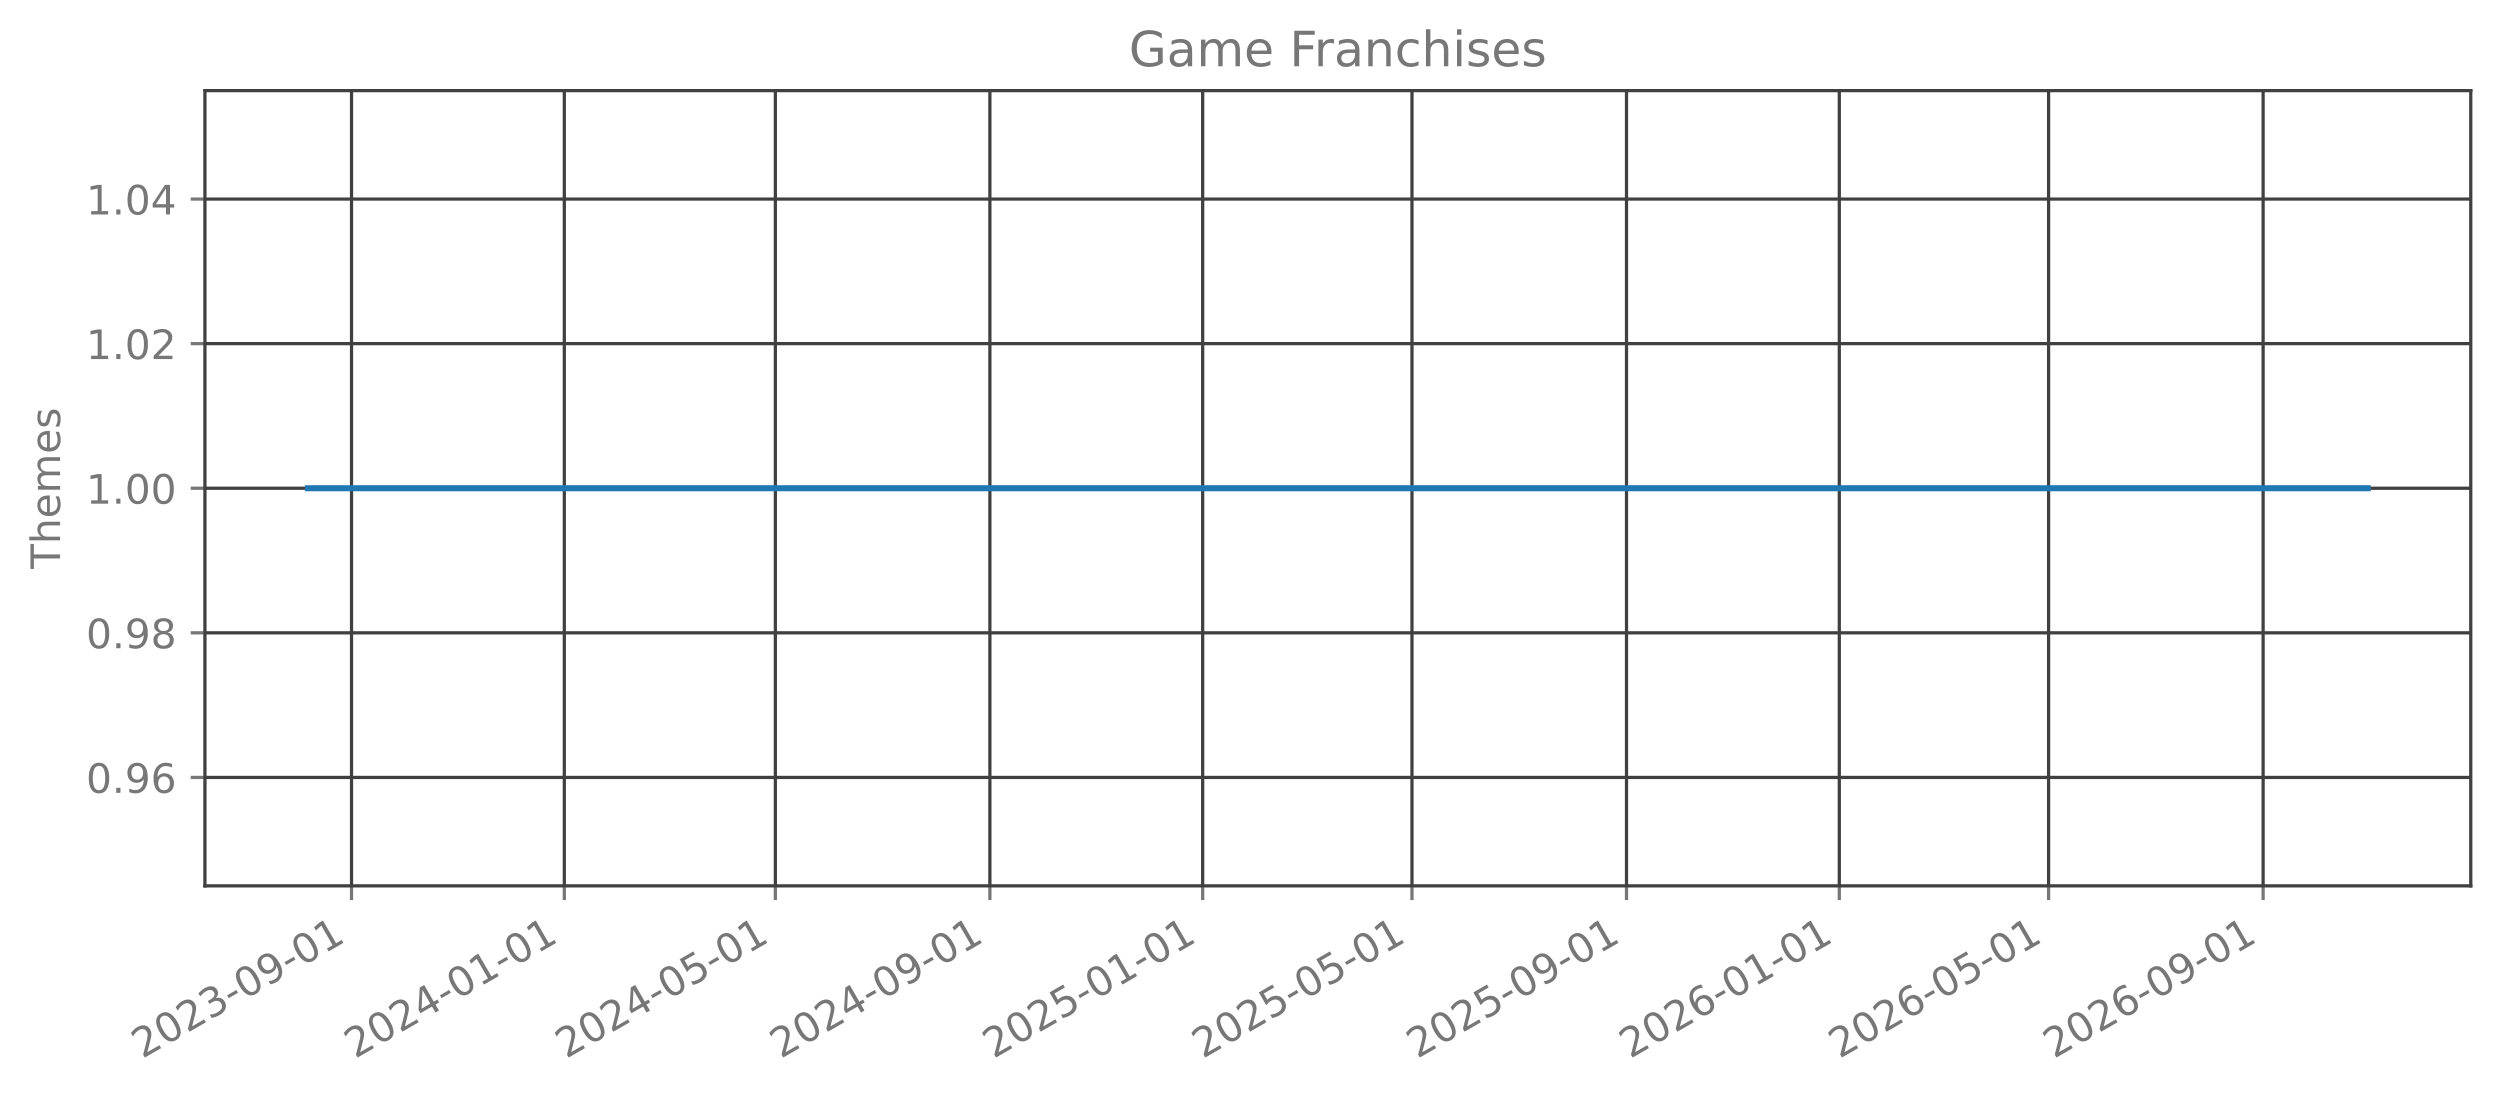
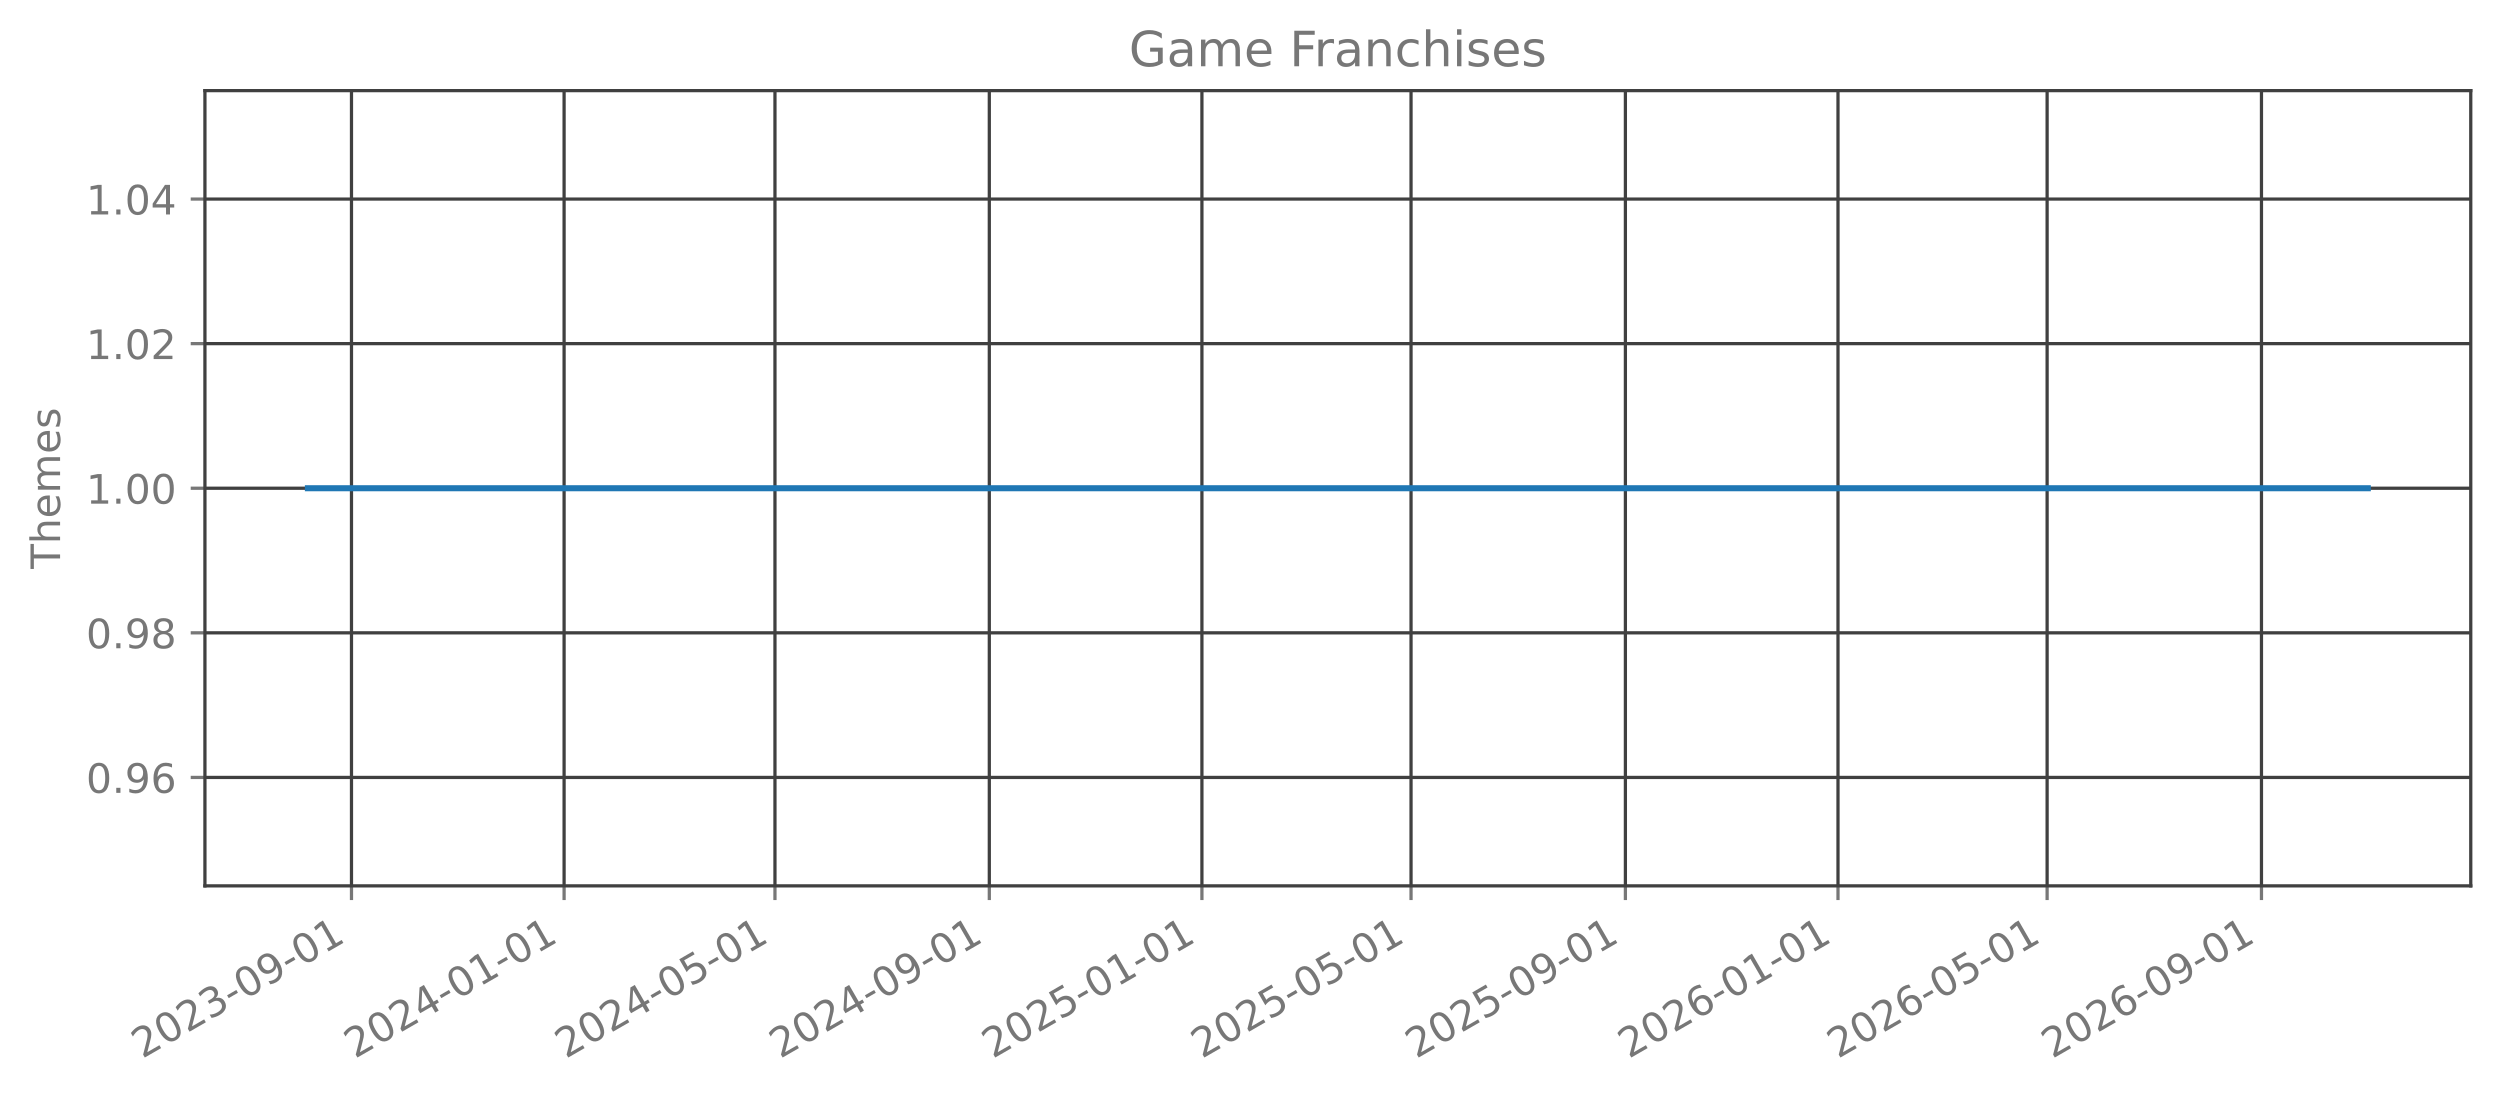
<svg xmlns="http://www.w3.org/2000/svg" xmlns:xlink="http://www.w3.org/1999/xlink" width="615.666pt" height="270.076pt" viewBox="0 0 615.666 270.076" version="1.1">
  <defs>
    <style type="text/css">*{stroke-linejoin: round; stroke-linecap: butt}</style>
  </defs>
  <g id="figure_1">
    <g id="patch_1">
      <path d="M 0 270.076  L 615.666 270.076  L 615.666 -0  L 0 -0  L 0 270.076  z " style="fill: none; opacity: 0" />
    </g>
    <g id="axes_1">
      <g id="patch_2">
        <path d="M 50.466 218.158  L 608.466 218.158  L 608.466 22.318  L 50.466 22.318  L 50.466 218.158  z " style="fill: none; opacity: 0" />
      </g>
      <g id="matplotlib.axis_1">
        <g id="xtick_1">
          <g id="line2d_1">
-             <path d="M 86.568 218.158  L 86.568 22.318  " clip-path="url(#pfd4a95fb67)" style="fill: none; stroke: #404040; stroke-width: 0.8; stroke-linecap: square" />
+             <path d="M 86.559 218.158  L 86.559 22.318  " clip-path="url(#pb41b57e6db)" style="fill: none; stroke: #404040; stroke-width: 0.8; stroke-linecap: square" />
          </g>
          <g id="line2d_2">
            <defs>
-               <path id="m0430ee4af7" d="M 0 0  L 0 3.5  " style="stroke: #777777; stroke-width: 0.8" />
+               <path id="mb63505df87" d="M 0 0  L 0 3.5  " style="stroke: #777777; stroke-width: 0.8" />
            </defs>
            <g>
-               <use xlink:href="#m0430ee4af7" x="86.568" y="218.158" style="fill: #777777; stroke: #777777; stroke-width: 0.8" />
+               <use xlink:href="#mb63505df87" x="86.559" y="218.158" style="fill: #777777; stroke: #777777; stroke-width: 0.8" />
            </g>
          </g>
          <g id="text_1">
-             <g style="fill: #777777" transform="translate(35.03747 260.7957) rotate(-30) scale(0.1 -0.1)">
+             <g style="fill: #777777" transform="translate(35.02838 260.7957) rotate(-30) scale(0.1 -0.1)">
              <defs>
                <path id="DejaVuSans-15" d="M 1228 531  L 3431 531  L 3431 0  L 469 0  L 469 531  Q 828 903 1448 1529  Q 2069 2156 2228 2338  Q 2531 2678 2651 2914  Q 2772 3150 2772 3378  Q 2772 3750 2511 3984  Q 2250 4219 1831 4219  Q 1534 4219 1204 4116  Q 875 4013 500 3803  L 500 4441  Q 881 4594 1212 4672  Q 1544 4750 1819 4750  Q 2544 4750 2975 4387  Q 3406 4025 3406 3419  Q 3406 3131 3298 2873  Q 3191 2616 2906 2266  Q 2828 2175 2409 1742  Q 1991 1309 1228 531  z " transform="scale(0.015625)" />
                <path id="DejaVuSans-13" d="M 2034 4250  Q 1547 4250 1301 3770  Q 1056 3291 1056 2328  Q 1056 1369 1301 889  Q 1547 409 2034 409  Q 2525 409 2770 889  Q 3016 1369 3016 2328  Q 3016 3291 2770 3770  Q 2525 4250 2034 4250  z M 2034 4750  Q 2819 4750 3233 4129  Q 3647 3509 3647 2328  Q 3647 1150 3233 529  Q 2819 -91 2034 -91  Q 1250 -91 836 529  Q 422 1150 422 2328  Q 422 3509 836 4129  Q 1250 4750 2034 4750  z " transform="scale(0.015625)" />
                <path id="DejaVuSans-16" d="M 2597 2516  Q 3050 2419 3304 2112  Q 3559 1806 3559 1356  Q 3559 666 3084 287  Q 2609 -91 1734 -91  Q 1441 -91 1130 -33  Q 819 25 488 141  L 488 750  Q 750 597 1062 519  Q 1375 441 1716 441  Q 2309 441 2620 675  Q 2931 909 2931 1356  Q 2931 1769 2642 2001  Q 2353 2234 1838 2234  L 1294 2234  L 1294 2753  L 1863 2753  Q 2328 2753 2575 2939  Q 2822 3125 2822 3475  Q 2822 3834 2567 4026  Q 2313 4219 1838 4219  Q 1578 4219 1281 4162  Q 984 4106 628 3988  L 628 4550  Q 988 4650 1302 4700  Q 1616 4750 1894 4750  Q 2613 4750 3031 4423  Q 3450 4097 3450 3541  Q 3450 3153 3228 2886  Q 3006 2619 2597 2516  z " transform="scale(0.015625)" />
                <path id="DejaVuSans-10" d="M 313 2009  L 1997 2009  L 1997 1497  L 313 1497  L 313 2009  z " transform="scale(0.015625)" />
                <path id="DejaVuSans-1c" d="M 703 97  L 703 672  Q 941 559 1184 500  Q 1428 441 1663 441  Q 2288 441 2617 861  Q 2947 1281 2994 2138  Q 2813 1869 2534 1725  Q 2256 1581 1919 1581  Q 1219 1581 811 2004  Q 403 2428 403 3163  Q 403 3881 828 4315  Q 1253 4750 1959 4750  Q 2769 4750 3195 4129  Q 3622 3509 3622 2328  Q 3622 1225 3098 567  Q 2575 -91 1691 -91  Q 1453 -91 1209 -44  Q 966 3 703 97  z M 1959 2075  Q 2384 2075 2632 2365  Q 2881 2656 2881 3163  Q 2881 3666 2632 3958  Q 2384 4250 1959 4250  Q 1534 4250 1286 3958  Q 1038 3666 1038 3163  Q 1038 2656 1286 2365  Q 1534 2075 1959 2075  z " transform="scale(0.015625)" />
                <path id="DejaVuSans-14" d="M 794 531  L 1825 531  L 1825 4091  L 703 3866  L 703 4441  L 1819 4666  L 2450 4666  L 2450 531  L 3481 531  L 3481 0  L 794 0  L 794 531  z " transform="scale(0.015625)" />
              </defs>
              <use xlink:href="#DejaVuSans-15" />
              <use xlink:href="#DejaVuSans-13" transform="translate(63.625 0)" />
              <use xlink:href="#DejaVuSans-15" transform="translate(127.25 0)" />
              <use xlink:href="#DejaVuSans-16" transform="translate(190.875 0)" />
              <use xlink:href="#DejaVuSans-10" transform="translate(254.5 0)" />
              <use xlink:href="#DejaVuSans-13" transform="translate(290.5781 0)" />
              <use xlink:href="#DejaVuSans-1c" transform="translate(354.2031 0)" />
              <use xlink:href="#DejaVuSans-10" transform="translate(417.8281 0)" />
              <use xlink:href="#DejaVuSans-13" transform="translate(453.9062 0)" />
              <use xlink:href="#DejaVuSans-14" transform="translate(517.5312 0)" />
            </g>
          </g>
        </g>
        <g id="xtick_2">
          <g id="line2d_3">
-             <path d="M 138.971 218.158  L 138.971 22.318  " clip-path="url(#pfd4a95fb67)" style="fill: none; stroke: #404040; stroke-width: 0.8; stroke-linecap: square" />
+             <path d="M 138.917 218.158  L 138.917 22.318  " clip-path="url(#pb41b57e6db)" style="fill: none; stroke: #404040; stroke-width: 0.8; stroke-linecap: square" />
          </g>
          <g id="line2d_4">
            <g>
-               <use xlink:href="#m0430ee4af7" x="138.971" y="218.158" style="fill: #777777; stroke: #777777; stroke-width: 0.8" />
+               <use xlink:href="#mb63505df87" x="138.917" y="218.158" style="fill: #777777; stroke: #777777; stroke-width: 0.8" />
            </g>
          </g>
          <g id="text_2">
-             <g style="fill: #777777" transform="translate(87.4399 260.7957) rotate(-30) scale(0.1 -0.1)">
+             <g style="fill: #777777" transform="translate(87.38648 260.7957) rotate(-30) scale(0.1 -0.1)">
              <defs>
                <path id="DejaVuSans-17" d="M 2419 4116  L 825 1625  L 2419 1625  L 2419 4116  z M 2253 4666  L 3047 4666  L 3047 1625  L 3713 1625  L 3713 1100  L 3047 1100  L 3047 0  L 2419 0  L 2419 1100  L 313 1100  L 313 1709  L 2253 4666  z " transform="scale(0.015625)" />
              </defs>
              <use xlink:href="#DejaVuSans-15" />
              <use xlink:href="#DejaVuSans-13" transform="translate(63.625 0)" />
              <use xlink:href="#DejaVuSans-15" transform="translate(127.25 0)" />
              <use xlink:href="#DejaVuSans-17" transform="translate(190.875 0)" />
              <use xlink:href="#DejaVuSans-10" transform="translate(254.5 0)" />
              <use xlink:href="#DejaVuSans-13" transform="translate(290.5781 0)" />
              <use xlink:href="#DejaVuSans-14" transform="translate(354.2031 0)" />
              <use xlink:href="#DejaVuSans-10" transform="translate(417.8281 0)" />
              <use xlink:href="#DejaVuSans-13" transform="translate(453.9062 0)" />
              <use xlink:href="#DejaVuSans-14" transform="translate(517.5312 0)" />
            </g>
          </g>
        </g>
        <g id="xtick_3">
          <g id="line2d_5">
-             <path d="M 190.944 218.158  L 190.944 22.318  " clip-path="url(#pfd4a95fb67)" style="fill: none; stroke: #404040; stroke-width: 0.8; stroke-linecap: square" />
+             <path d="M 190.846 218.158  L 190.846 22.318  " clip-path="url(#pb41b57e6db)" style="fill: none; stroke: #404040; stroke-width: 0.8; stroke-linecap: square" />
          </g>
          <g id="line2d_6">
            <g>
-               <use xlink:href="#m0430ee4af7" x="190.944" y="218.158" style="fill: #777777; stroke: #777777; stroke-width: 0.8" />
+               <use xlink:href="#mb63505df87" x="190.846" y="218.158" style="fill: #777777; stroke: #777777; stroke-width: 0.8" />
            </g>
          </g>
          <g id="text_3">
-             <g style="fill: #777777" transform="translate(139.4128 260.7957) rotate(-30) scale(0.1 -0.1)">
+             <g style="fill: #777777" transform="translate(139.3154 260.7957) rotate(-30) scale(0.1 -0.1)">
              <defs>
                <path id="DejaVuSans-18" d="M 691 4666  L 3169 4666  L 3169 4134  L 1269 4134  L 1269 2991  Q 1406 3038 1543 3061  Q 1681 3084 1819 3084  Q 2600 3084 3056 2656  Q 3513 2228 3513 1497  Q 3513 744 3044 326  Q 2575 -91 1722 -91  Q 1428 -91 1123 -41  Q 819 9 494 109  L 494 744  Q 775 591 1075 516  Q 1375 441 1709 441  Q 2250 441 2565 725  Q 2881 1009 2881 1497  Q 2881 1984 2565 2268  Q 2250 2553 1709 2553  Q 1456 2553 1204 2497  Q 953 2441 691 2322  L 691 4666  z " transform="scale(0.015625)" />
              </defs>
              <use xlink:href="#DejaVuSans-15" />
              <use xlink:href="#DejaVuSans-13" transform="translate(63.625 0)" />
              <use xlink:href="#DejaVuSans-15" transform="translate(127.25 0)" />
              <use xlink:href="#DejaVuSans-17" transform="translate(190.875 0)" />
              <use xlink:href="#DejaVuSans-10" transform="translate(254.5 0)" />
              <use xlink:href="#DejaVuSans-13" transform="translate(290.5781 0)" />
              <use xlink:href="#DejaVuSans-18" transform="translate(354.2031 0)" />
              <use xlink:href="#DejaVuSans-10" transform="translate(417.8281 0)" />
              <use xlink:href="#DejaVuSans-13" transform="translate(453.9062 0)" />
              <use xlink:href="#DejaVuSans-14" transform="translate(517.5312 0)" />
            </g>
          </g>
        </g>
        <g id="xtick_4">
          <g id="line2d_7">
-             <path d="M 243.776 218.158  L 243.776 22.318  " clip-path="url(#pfd4a95fb67)" style="fill: none; stroke: #404040; stroke-width: 0.8; stroke-linecap: square" />
+             <path d="M 243.633 218.158  L 243.633 22.318  " clip-path="url(#pb41b57e6db)" style="fill: none; stroke: #404040; stroke-width: 0.8; stroke-linecap: square" />
          </g>
          <g id="line2d_8">
            <g>
-               <use xlink:href="#m0430ee4af7" x="243.776" y="218.158" style="fill: #777777; stroke: #777777; stroke-width: 0.8" />
+               <use xlink:href="#mb63505df87" x="243.633" y="218.158" style="fill: #777777; stroke: #777777; stroke-width: 0.8" />
            </g>
          </g>
          <g id="text_4">
-             <g style="fill: #777777" transform="translate(192.2448 260.7957) rotate(-30) scale(0.1 -0.1)">
+             <g style="fill: #777777" transform="translate(192.1027 260.7957) rotate(-30) scale(0.1 -0.1)">
              <use xlink:href="#DejaVuSans-15" />
              <use xlink:href="#DejaVuSans-13" transform="translate(63.625 0)" />
              <use xlink:href="#DejaVuSans-15" transform="translate(127.25 0)" />
              <use xlink:href="#DejaVuSans-17" transform="translate(190.875 0)" />
              <use xlink:href="#DejaVuSans-10" transform="translate(254.5 0)" />
              <use xlink:href="#DejaVuSans-13" transform="translate(290.5781 0)" />
              <use xlink:href="#DejaVuSans-1c" transform="translate(354.2031 0)" />
              <use xlink:href="#DejaVuSans-10" transform="translate(417.8281 0)" />
              <use xlink:href="#DejaVuSans-13" transform="translate(453.9062 0)" />
              <use xlink:href="#DejaVuSans-14" transform="translate(517.5312 0)" />
            </g>
          </g>
        </g>
        <g id="xtick_5">
          <g id="line2d_9">
-             <path d="M 296.178 218.158  L 296.178 22.318  " clip-path="url(#pfd4a95fb67)" style="fill: none; stroke: #404040; stroke-width: 0.8; stroke-linecap: square" />
+             <path d="M 295.992 218.158  L 295.992 22.318  " clip-path="url(#pb41b57e6db)" style="fill: none; stroke: #404040; stroke-width: 0.8; stroke-linecap: square" />
          </g>
          <g id="line2d_10">
            <g>
-               <use xlink:href="#m0430ee4af7" x="296.178" y="218.158" style="fill: #777777; stroke: #777777; stroke-width: 0.8" />
+               <use xlink:href="#mb63505df87" x="295.992" y="218.158" style="fill: #777777; stroke: #777777; stroke-width: 0.8" />
            </g>
          </g>
          <g id="text_5">
-             <g style="fill: #777777" transform="translate(244.6472 260.7957) rotate(-30) scale(0.1 -0.1)">
+             <g style="fill: #777777" transform="translate(244.4608 260.7957) rotate(-30) scale(0.1 -0.1)">
              <use xlink:href="#DejaVuSans-15" />
              <use xlink:href="#DejaVuSans-13" transform="translate(63.625 0)" />
              <use xlink:href="#DejaVuSans-15" transform="translate(127.25 0)" />
              <use xlink:href="#DejaVuSans-18" transform="translate(190.875 0)" />
              <use xlink:href="#DejaVuSans-10" transform="translate(254.5 0)" />
              <use xlink:href="#DejaVuSans-13" transform="translate(290.5781 0)" />
              <use xlink:href="#DejaVuSans-14" transform="translate(354.2031 0)" />
              <use xlink:href="#DejaVuSans-10" transform="translate(417.8281 0)" />
              <use xlink:href="#DejaVuSans-13" transform="translate(453.9062 0)" />
              <use xlink:href="#DejaVuSans-14" transform="translate(517.5312 0)" />
            </g>
          </g>
        </g>
        <g id="xtick_6">
          <g id="line2d_11">
-             <path d="M 347.721 218.158  L 347.721 22.318  " clip-path="url(#pfd4a95fb67)" style="fill: none; stroke: #404040; stroke-width: 0.8; stroke-linecap: square" />
+             <path d="M 347.491 218.158  L 347.491 22.318  " clip-path="url(#pb41b57e6db)" style="fill: none; stroke: #404040; stroke-width: 0.8; stroke-linecap: square" />
          </g>
          <g id="line2d_12">
            <g>
-               <use xlink:href="#m0430ee4af7" x="347.721" y="218.158" style="fill: #777777; stroke: #777777; stroke-width: 0.8" />
+               <use xlink:href="#mb63505df87" x="347.491" y="218.158" style="fill: #777777; stroke: #777777; stroke-width: 0.8" />
            </g>
          </g>
          <g id="text_6">
-             <g style="fill: #777777" transform="translate(296.1906 260.7957) rotate(-30) scale(0.1 -0.1)">
+             <g style="fill: #777777" transform="translate(295.9605 260.7957) rotate(-30) scale(0.1 -0.1)">
              <use xlink:href="#DejaVuSans-15" />
              <use xlink:href="#DejaVuSans-13" transform="translate(63.625 0)" />
              <use xlink:href="#DejaVuSans-15" transform="translate(127.25 0)" />
              <use xlink:href="#DejaVuSans-18" transform="translate(190.875 0)" />
              <use xlink:href="#DejaVuSans-10" transform="translate(254.5 0)" />
              <use xlink:href="#DejaVuSans-13" transform="translate(290.5781 0)" />
              <use xlink:href="#DejaVuSans-18" transform="translate(354.2031 0)" />
              <use xlink:href="#DejaVuSans-10" transform="translate(417.8281 0)" />
              <use xlink:href="#DejaVuSans-13" transform="translate(453.9062 0)" />
              <use xlink:href="#DejaVuSans-14" transform="translate(517.5312 0)" />
            </g>
          </g>
        </g>
        <g id="xtick_7">
          <g id="line2d_13">
-             <path d="M 400.553 218.158  L 400.553 22.318  " clip-path="url(#pfd4a95fb67)" style="fill: none; stroke: #404040; stroke-width: 0.8; stroke-linecap: square" />
+             <path d="M 400.279 218.158  L 400.279 22.318  " clip-path="url(#pb41b57e6db)" style="fill: none; stroke: #404040; stroke-width: 0.8; stroke-linecap: square" />
          </g>
          <g id="line2d_14">
            <g>
-               <use xlink:href="#m0430ee4af7" x="400.553" y="218.158" style="fill: #777777; stroke: #777777; stroke-width: 0.8" />
+               <use xlink:href="#mb63505df87" x="400.279" y="218.158" style="fill: #777777; stroke: #777777; stroke-width: 0.8" />
            </g>
          </g>
          <g id="text_7">
-             <g style="fill: #777777" transform="translate(349.0225 260.7957) rotate(-30) scale(0.1 -0.1)">
+             <g style="fill: #777777" transform="translate(348.7478 260.7957) rotate(-30) scale(0.1 -0.1)">
              <use xlink:href="#DejaVuSans-15" />
              <use xlink:href="#DejaVuSans-13" transform="translate(63.625 0)" />
              <use xlink:href="#DejaVuSans-15" transform="translate(127.25 0)" />
              <use xlink:href="#DejaVuSans-18" transform="translate(190.875 0)" />
              <use xlink:href="#DejaVuSans-10" transform="translate(254.5 0)" />
              <use xlink:href="#DejaVuSans-13" transform="translate(290.5781 0)" />
              <use xlink:href="#DejaVuSans-1c" transform="translate(354.2031 0)" />
              <use xlink:href="#DejaVuSans-10" transform="translate(417.8281 0)" />
              <use xlink:href="#DejaVuSans-13" transform="translate(453.9062 0)" />
              <use xlink:href="#DejaVuSans-14" transform="translate(517.5312 0)" />
            </g>
          </g>
        </g>
        <g id="xtick_8">
          <g id="line2d_15">
-             <path d="M 452.956 218.158  L 452.956 22.318  " clip-path="url(#pfd4a95fb67)" style="fill: none; stroke: #404040; stroke-width: 0.8; stroke-linecap: square" />
+             <path d="M 452.637 218.158  L 452.637 22.318  " clip-path="url(#pb41b57e6db)" style="fill: none; stroke: #404040; stroke-width: 0.8; stroke-linecap: square" />
          </g>
          <g id="line2d_16">
            <g>
-               <use xlink:href="#m0430ee4af7" x="452.956" y="218.158" style="fill: #777777; stroke: #777777; stroke-width: 0.8" />
+               <use xlink:href="#mb63505df87" x="452.637" y="218.158" style="fill: #777777; stroke: #777777; stroke-width: 0.8" />
            </g>
          </g>
          <g id="text_8">
-             <g style="fill: #777777" transform="translate(401.425 260.7957) rotate(-30) scale(0.1 -0.1)">
+             <g style="fill: #777777" transform="translate(401.1059 260.7957) rotate(-30) scale(0.1 -0.1)">
              <defs>
                <path id="DejaVuSans-19" d="M 2113 2584  Q 1688 2584 1439 2293  Q 1191 2003 1191 1497  Q 1191 994 1439 701  Q 1688 409 2113 409  Q 2538 409 2786 701  Q 3034 994 3034 1497  Q 3034 2003 2786 2293  Q 2538 2584 2113 2584  z M 3366 4563  L 3366 3988  Q 3128 4100 2886 4159  Q 2644 4219 2406 4219  Q 1781 4219 1451 3797  Q 1122 3375 1075 2522  Q 1259 2794 1537 2939  Q 1816 3084 2150 3084  Q 2853 3084 3261 2657  Q 3669 2231 3669 1497  Q 3669 778 3244 343  Q 2819 -91 2113 -91  Q 1303 -91 875 529  Q 447 1150 447 2328  Q 447 3434 972 4092  Q 1497 4750 2381 4750  Q 2619 4750 2861 4703  Q 3103 4656 3366 4563  z " transform="scale(0.015625)" />
              </defs>
              <use xlink:href="#DejaVuSans-15" />
              <use xlink:href="#DejaVuSans-13" transform="translate(63.625 0)" />
              <use xlink:href="#DejaVuSans-15" transform="translate(127.25 0)" />
              <use xlink:href="#DejaVuSans-19" transform="translate(190.875 0)" />
              <use xlink:href="#DejaVuSans-10" transform="translate(254.5 0)" />
              <use xlink:href="#DejaVuSans-13" transform="translate(290.5781 0)" />
              <use xlink:href="#DejaVuSans-14" transform="translate(354.2031 0)" />
              <use xlink:href="#DejaVuSans-10" transform="translate(417.8281 0)" />
              <use xlink:href="#DejaVuSans-13" transform="translate(453.9062 0)" />
              <use xlink:href="#DejaVuSans-14" transform="translate(517.5312 0)" />
            </g>
          </g>
        </g>
        <g id="xtick_9">
          <g id="line2d_17">
-             <path d="M 504.499 218.158  L 504.499 22.318  " clip-path="url(#pfd4a95fb67)" style="fill: none; stroke: #404040; stroke-width: 0.8; stroke-linecap: square" />
+             <path d="M 504.136 218.158  L 504.136 22.318  " clip-path="url(#pb41b57e6db)" style="fill: none; stroke: #404040; stroke-width: 0.8; stroke-linecap: square" />
          </g>
          <g id="line2d_18">
            <g>
-               <use xlink:href="#m0430ee4af7" x="504.499" y="218.158" style="fill: #777777; stroke: #777777; stroke-width: 0.8" />
+               <use xlink:href="#mb63505df87" x="504.136" y="218.158" style="fill: #777777; stroke: #777777; stroke-width: 0.8" />
            </g>
          </g>
          <g id="text_9">
-             <g style="fill: #777777" transform="translate(452.9683 260.7957) rotate(-30) scale(0.1 -0.1)">
+             <g style="fill: #777777" transform="translate(452.6057 260.7957) rotate(-30) scale(0.1 -0.1)">
              <use xlink:href="#DejaVuSans-15" />
              <use xlink:href="#DejaVuSans-13" transform="translate(63.625 0)" />
              <use xlink:href="#DejaVuSans-15" transform="translate(127.25 0)" />
              <use xlink:href="#DejaVuSans-19" transform="translate(190.875 0)" />
              <use xlink:href="#DejaVuSans-10" transform="translate(254.5 0)" />
              <use xlink:href="#DejaVuSans-13" transform="translate(290.5781 0)" />
              <use xlink:href="#DejaVuSans-18" transform="translate(354.2031 0)" />
              <use xlink:href="#DejaVuSans-10" transform="translate(417.8281 0)" />
              <use xlink:href="#DejaVuSans-13" transform="translate(453.9062 0)" />
              <use xlink:href="#DejaVuSans-14" transform="translate(517.5312 0)" />
            </g>
          </g>
        </g>
        <g id="xtick_10">
          <g id="line2d_19">
-             <path d="M 557.331 218.158  L 557.331 22.318  " clip-path="url(#pfd4a95fb67)" style="fill: none; stroke: #404040; stroke-width: 0.8; stroke-linecap: square" />
+             <path d="M 556.924 218.158  L 556.924 22.318  " clip-path="url(#pb41b57e6db)" style="fill: none; stroke: #404040; stroke-width: 0.8; stroke-linecap: square" />
          </g>
          <g id="line2d_20">
            <g>
-               <use xlink:href="#m0430ee4af7" x="557.331" y="218.158" style="fill: #777777; stroke: #777777; stroke-width: 0.8" />
+               <use xlink:href="#mb63505df87" x="556.924" y="218.158" style="fill: #777777; stroke: #777777; stroke-width: 0.8" />
            </g>
          </g>
          <g id="text_10">
-             <g style="fill: #777777" transform="translate(505.8003 260.7957) rotate(-30) scale(0.1 -0.1)">
+             <g style="fill: #777777" transform="translate(505.3929 260.7957) rotate(-30) scale(0.1 -0.1)">
              <use xlink:href="#DejaVuSans-15" />
              <use xlink:href="#DejaVuSans-13" transform="translate(63.625 0)" />
              <use xlink:href="#DejaVuSans-15" transform="translate(127.25 0)" />
              <use xlink:href="#DejaVuSans-19" transform="translate(190.875 0)" />
              <use xlink:href="#DejaVuSans-10" transform="translate(254.5 0)" />
              <use xlink:href="#DejaVuSans-13" transform="translate(290.5781 0)" />
              <use xlink:href="#DejaVuSans-1c" transform="translate(354.2031 0)" />
              <use xlink:href="#DejaVuSans-10" transform="translate(417.8281 0)" />
              <use xlink:href="#DejaVuSans-13" transform="translate(453.9062 0)" />
              <use xlink:href="#DejaVuSans-14" transform="translate(517.5312 0)" />
            </g>
          </g>
        </g>
      </g>
      <g id="matplotlib.axis_2">
        <g id="ytick_1">
          <g id="line2d_21">
-             <path d="M 50.466 191.453  L 608.466 191.453  " clip-path="url(#pfd4a95fb67)" style="fill: none; stroke: #404040; stroke-width: 0.8; stroke-linecap: square" />
+             <path d="M 50.466 191.453  L 608.466 191.453  " clip-path="url(#pb41b57e6db)" style="fill: none; stroke: #404040; stroke-width: 0.8; stroke-linecap: square" />
          </g>
          <g id="line2d_22">
            <defs>
-               <path id="m5404b853d2" d="M 0 0  L -3.5 0  " style="stroke: #777777; stroke-width: 0.8" />
+               <path id="m8ee9c561de" d="M 0 0  L -3.5 0  " style="stroke: #777777; stroke-width: 0.8" />
            </defs>
            <g>
-               <use xlink:href="#m5404b853d2" x="50.466" y="191.453" style="fill: #777777; stroke: #777777; stroke-width: 0.8" />
+               <use xlink:href="#m8ee9c561de" x="50.466" y="191.453" style="fill: #777777; stroke: #777777; stroke-width: 0.8" />
            </g>
          </g>
          <g id="text_11">
            <g style="fill: #777777" transform="translate(21.20078 195.2515) scale(0.1 -0.1)">
              <defs>
                <path id="DejaVuSans-11" d="M 684 794  L 1344 794  L 1344 0  L 684 0  L 684 794  z " transform="scale(0.015625)" />
              </defs>
              <use xlink:href="#DejaVuSans-13" />
              <use xlink:href="#DejaVuSans-11" transform="translate(63.625 0)" />
              <use xlink:href="#DejaVuSans-1c" transform="translate(95.40625 0)" />
              <use xlink:href="#DejaVuSans-19" transform="translate(159.0312 0)" />
            </g>
          </g>
        </g>
        <g id="ytick_2">
          <g id="line2d_23">
-             <path d="M 50.466 155.845  L 608.466 155.845  " clip-path="url(#pfd4a95fb67)" style="fill: none; stroke: #404040; stroke-width: 0.8; stroke-linecap: square" />
+             <path d="M 50.466 155.845  L 608.466 155.845  " clip-path="url(#pb41b57e6db)" style="fill: none; stroke: #404040; stroke-width: 0.8; stroke-linecap: square" />
          </g>
          <g id="line2d_24">
            <g>
-               <use xlink:href="#m5404b853d2" x="50.466" y="155.845" style="fill: #777777; stroke: #777777; stroke-width: 0.8" />
+               <use xlink:href="#m8ee9c561de" x="50.466" y="155.845" style="fill: #777777; stroke: #777777; stroke-width: 0.8" />
            </g>
          </g>
          <g id="text_12">
            <g style="fill: #777777" transform="translate(21.20078 159.6442) scale(0.1 -0.1)">
              <defs>
                <path id="DejaVuSans-1b" d="M 2034 2216  Q 1584 2216 1326 1975  Q 1069 1734 1069 1313  Q 1069 891 1326 650  Q 1584 409 2034 409  Q 2484 409 2743 651  Q 3003 894 3003 1313  Q 3003 1734 2745 1975  Q 2488 2216 2034 2216  z M 1403 2484  Q 997 2584 770 2862  Q 544 3141 544 3541  Q 544 4100 942 4425  Q 1341 4750 2034 4750  Q 2731 4750 3128 4425  Q 3525 4100 3525 3541  Q 3525 3141 3298 2862  Q 3072 2584 2669 2484  Q 3125 2378 3379 2068  Q 3634 1759 3634 1313  Q 3634 634 3220 271  Q 2806 -91 2034 -91  Q 1263 -91 848 271  Q 434 634 434 1313  Q 434 1759 690 2068  Q 947 2378 1403 2484  z M 1172 3481  Q 1172 3119 1398 2916  Q 1625 2713 2034 2713  Q 2441 2713 2670 2916  Q 2900 3119 2900 3481  Q 2900 3844 2670 4047  Q 2441 4250 2034 4250  Q 1625 4250 1398 4047  Q 1172 3844 1172 3481  z " transform="scale(0.015625)" />
              </defs>
              <use xlink:href="#DejaVuSans-13" />
              <use xlink:href="#DejaVuSans-11" transform="translate(63.625 0)" />
              <use xlink:href="#DejaVuSans-1c" transform="translate(95.40625 0)" />
              <use xlink:href="#DejaVuSans-1b" transform="translate(159.0312 0)" />
            </g>
          </g>
        </g>
        <g id="ytick_3">
          <g id="line2d_25">
-             <path d="M 50.466 120.238  L 608.466 120.238  " clip-path="url(#pfd4a95fb67)" style="fill: none; stroke: #404040; stroke-width: 0.8; stroke-linecap: square" />
+             <path d="M 50.466 120.238  L 608.466 120.238  " clip-path="url(#pb41b57e6db)" style="fill: none; stroke: #404040; stroke-width: 0.8; stroke-linecap: square" />
          </g>
          <g id="line2d_26">
            <g>
-               <use xlink:href="#m5404b853d2" x="50.466" y="120.238" style="fill: #777777; stroke: #777777; stroke-width: 0.8" />
+               <use xlink:href="#m8ee9c561de" x="50.466" y="120.238" style="fill: #777777; stroke: #777777; stroke-width: 0.8" />
            </g>
          </g>
          <g id="text_13">
            <g style="fill: #777777" transform="translate(21.20078 124.037) scale(0.1 -0.1)">
              <use xlink:href="#DejaVuSans-14" />
              <use xlink:href="#DejaVuSans-11" transform="translate(63.625 0)" />
              <use xlink:href="#DejaVuSans-13" transform="translate(95.40625 0)" />
              <use xlink:href="#DejaVuSans-13" transform="translate(159.0312 0)" />
            </g>
          </g>
        </g>
        <g id="ytick_4">
          <g id="line2d_27">
-             <path d="M 50.466 84.631  L 608.466 84.631  " clip-path="url(#pfd4a95fb67)" style="fill: none; stroke: #404040; stroke-width: 0.8; stroke-linecap: square" />
+             <path d="M 50.466 84.631  L 608.466 84.631  " clip-path="url(#pb41b57e6db)" style="fill: none; stroke: #404040; stroke-width: 0.8; stroke-linecap: square" />
          </g>
          <g id="line2d_28">
            <g>
-               <use xlink:href="#m5404b853d2" x="50.466" y="84.631" style="fill: #777777; stroke: #777777; stroke-width: 0.8" />
+               <use xlink:href="#m8ee9c561de" x="50.466" y="84.631" style="fill: #777777; stroke: #777777; stroke-width: 0.8" />
            </g>
          </g>
          <g id="text_14">
            <g style="fill: #777777" transform="translate(21.20078 88.42968) scale(0.1 -0.1)">
              <use xlink:href="#DejaVuSans-14" />
              <use xlink:href="#DejaVuSans-11" transform="translate(63.625 0)" />
              <use xlink:href="#DejaVuSans-13" transform="translate(95.40625 0)" />
              <use xlink:href="#DejaVuSans-15" transform="translate(159.0312 0)" />
            </g>
          </g>
        </g>
        <g id="ytick_5">
          <g id="line2d_29">
-             <path d="M 50.466 49.024  L 608.466 49.024  " clip-path="url(#pfd4a95fb67)" style="fill: none; stroke: #404040; stroke-width: 0.8; stroke-linecap: square" />
+             <path d="M 50.466 49.024  L 608.466 49.024  " clip-path="url(#pb41b57e6db)" style="fill: none; stroke: #404040; stroke-width: 0.8; stroke-linecap: square" />
          </g>
          <g id="line2d_30">
            <g>
-               <use xlink:href="#m5404b853d2" x="50.466" y="49.024" style="fill: #777777; stroke: #777777; stroke-width: 0.8" />
+               <use xlink:href="#m8ee9c561de" x="50.466" y="49.024" style="fill: #777777; stroke: #777777; stroke-width: 0.8" />
            </g>
          </g>
          <g id="text_15">
            <g style="fill: #777777" transform="translate(21.20078 52.82241) scale(0.1 -0.1)">
              <use xlink:href="#DejaVuSans-14" />
              <use xlink:href="#DejaVuSans-11" transform="translate(63.625 0)" />
              <use xlink:href="#DejaVuSans-13" transform="translate(95.40625 0)" />
              <use xlink:href="#DejaVuSans-17" transform="translate(159.0312 0)" />
            </g>
          </g>
        </g>
        <g id="text_16">
          <g style="fill: #777777" transform="translate(14.79844 140.0889) rotate(-90) scale(0.1 -0.1)">
            <defs>
              <path id="DejaVuSans-37" d="M -19 4666  L 3928 4666  L 3928 4134  L 2272 4134  L 2272 0  L 1638 0  L 1638 4134  L -19 4134  L -19 4666  z " transform="scale(0.015625)" />
              <path id="DejaVuSans-4b" d="M 3513 2113  L 3513 0  L 2938 0  L 2938 2094  Q 2938 2591 2744 2837  Q 2550 3084 2163 3084  Q 1697 3084 1428 2787  Q 1159 2491 1159 1978  L 1159 0  L 581 0  L 581 4863  L 1159 4863  L 1159 2956  Q 1366 3272 1645 3428  Q 1925 3584 2291 3584  Q 2894 3584 3203 3211  Q 3513 2838 3513 2113  z " transform="scale(0.015625)" />
              <path id="DejaVuSans-48" d="M 3597 1894  L 3597 1613  L 953 1613  Q 991 1019 1311 708  Q 1631 397 2203 397  Q 2534 397 2845 478  Q 3156 559 3463 722  L 3463 178  Q 3153 47 2828 -22  Q 2503 -91 2169 -91  Q 1331 -91 842 396  Q 353 884 353 1716  Q 353 2575 817 3079  Q 1281 3584 2069 3584  Q 2775 3584 3186 3129  Q 3597 2675 3597 1894  z M 3022 2063  Q 3016 2534 2758 2815  Q 2500 3097 2075 3097  Q 1594 3097 1305 2825  Q 1016 2553 972 2059  L 3022 2063  z " transform="scale(0.015625)" />
              <path id="DejaVuSans-50" d="M 3328 2828  Q 3544 3216 3844 3400  Q 4144 3584 4550 3584  Q 5097 3584 5394 3201  Q 5691 2819 5691 2113  L 5691 0  L 5113 0  L 5113 2094  Q 5113 2597 4934 2840  Q 4756 3084 4391 3084  Q 3944 3084 3684 2787  Q 3425 2491 3425 1978  L 3425 0  L 2847 0  L 2847 2094  Q 2847 2600 2669 2842  Q 2491 3084 2119 3084  Q 1678 3084 1418 2786  Q 1159 2488 1159 1978  L 1159 0  L 581 0  L 581 3500  L 1159 3500  L 1159 2956  Q 1356 3278 1631 3431  Q 1906 3584 2284 3584  Q 2666 3584 2933 3390  Q 3200 3197 3328 2828  z " transform="scale(0.015625)" />
              <path id="DejaVuSans-56" d="M 2834 3397  L 2834 2853  Q 2591 2978 2328 3040  Q 2066 3103 1784 3103  Q 1356 3103 1142 2972  Q 928 2841 928 2578  Q 928 2378 1081 2264  Q 1234 2150 1697 2047  L 1894 2003  Q 2506 1872 2764 1633  Q 3022 1394 3022 966  Q 3022 478 2636 193  Q 2250 -91 1575 -91  Q 1294 -91 989 -36  Q 684 19 347 128  L 347 722  Q 666 556 975 473  Q 1284 391 1588 391  Q 1994 391 2212 530  Q 2431 669 2431 922  Q 2431 1156 2273 1281  Q 2116 1406 1581 1522  L 1381 1569  Q 847 1681 609 1914  Q 372 2147 372 2553  Q 372 3047 722 3315  Q 1072 3584 1716 3584  Q 2034 3584 2315 3537  Q 2597 3491 2834 3397  z " transform="scale(0.015625)" />
            </defs>
            <use xlink:href="#DejaVuSans-37" />
            <use xlink:href="#DejaVuSans-4b" transform="translate(61.07812 0)" />
            <use xlink:href="#DejaVuSans-48" transform="translate(124.4531 0)" />
            <use xlink:href="#DejaVuSans-50" transform="translate(185.9844 0)" />
            <use xlink:href="#DejaVuSans-48" transform="translate(283.3906 0)" />
            <use xlink:href="#DejaVuSans-56" transform="translate(344.9219 0)" />
          </g>
        </g>
      </g>
      <g id="line2d_31">
-         <path d="M 75.83 120.238  L 583.103 120.238  " clip-path="url(#pfd4a95fb67)" style="fill: none; stroke: #1f77b4; stroke-width: 1.5; stroke-linecap: square" />
+         <path d="M 75.83 120.238  L 583.103 120.238  " clip-path="url(#pb41b57e6db)" style="fill: none; stroke: #1f77b4; stroke-width: 1.5; stroke-linecap: square" />
      </g>
      <g id="patch_3">
        <path d="M 50.466 218.158  L 50.466 22.318  " style="fill: none; stroke: #404040; stroke-width: 0.8; stroke-linejoin: miter; stroke-linecap: square" />
      </g>
      <g id="patch_4">
        <path d="M 608.466 218.158  L 608.466 22.318  " style="fill: none; stroke: #404040; stroke-width: 0.8; stroke-linejoin: miter; stroke-linecap: square" />
      </g>
      <g id="patch_5">
        <path d="M 50.466 218.158  L 608.466 218.158  " style="fill: none; stroke: #404040; stroke-width: 0.8; stroke-linejoin: miter; stroke-linecap: square" />
      </g>
      <g id="patch_6">
        <path d="M 50.466 22.318  L 608.466 22.318  " style="fill: none; stroke: #404040; stroke-width: 0.8; stroke-linejoin: miter; stroke-linecap: square" />
      </g>
      <g id="text_17">
        <g style="fill: #777777" transform="translate(278.0258 16.31812) scale(0.12 -0.12)">
          <defs>
            <path id="DejaVuSans-2a" d="M 3809 666  L 3809 1919  L 2778 1919  L 2778 2438  L 4434 2438  L 4434 434  Q 4069 175 3628 42  Q 3188 -91 2688 -91  Q 1594 -91 976 548  Q 359 1188 359 2328  Q 359 3472 976 4111  Q 1594 4750 2688 4750  Q 3144 4750 3555 4637  Q 3966 4525 4313 4306  L 4313 3634  Q 3963 3931 3569 4081  Q 3175 4231 2741 4231  Q 1884 4231 1454 3753  Q 1025 3275 1025 2328  Q 1025 1384 1454 906  Q 1884 428 2741 428  Q 3075 428 3337 486  Q 3600 544 3809 666  z " transform="scale(0.015625)" />
            <path id="DejaVuSans-44" d="M 2194 1759  Q 1497 1759 1228 1600  Q 959 1441 959 1056  Q 959 750 1161 570  Q 1363 391 1709 391  Q 2188 391 2477 730  Q 2766 1069 2766 1631  L 2766 1759  L 2194 1759  z M 3341 1997  L 3341 0  L 2766 0  L 2766 531  Q 2569 213 2275 61  Q 1981 -91 1556 -91  Q 1019 -91 701 211  Q 384 513 384 1019  Q 384 1609 779 1909  Q 1175 2209 1959 2209  L 2766 2209  L 2766 2266  Q 2766 2663 2505 2880  Q 2244 3097 1772 3097  Q 1472 3097 1187 3025  Q 903 2953 641 2809  L 641 3341  Q 956 3463 1253 3523  Q 1550 3584 1831 3584  Q 2591 3584 2966 3190  Q 3341 2797 3341 1997  z " transform="scale(0.015625)" />
            <path id="DejaVuSans-3" transform="scale(0.015625)" />
            <path id="DejaVuSans-29" d="M 628 4666  L 3309 4666  L 3309 4134  L 1259 4134  L 1259 2759  L 3109 2759  L 3109 2228  L 1259 2228  L 1259 0  L 628 0  L 628 4666  z " transform="scale(0.015625)" />
            <path id="DejaVuSans-55" d="M 2631 2963  Q 2534 3019 2420 3045  Q 2306 3072 2169 3072  Q 1681 3072 1420 2755  Q 1159 2438 1159 1844  L 1159 0  L 581 0  L 581 3500  L 1159 3500  L 1159 2956  Q 1341 3275 1631 3429  Q 1922 3584 2338 3584  Q 2397 3584 2469 3576  Q 2541 3569 2628 3553  L 2631 2963  z " transform="scale(0.015625)" />
            <path id="DejaVuSans-51" d="M 3513 2113  L 3513 0  L 2938 0  L 2938 2094  Q 2938 2591 2744 2837  Q 2550 3084 2163 3084  Q 1697 3084 1428 2787  Q 1159 2491 1159 1978  L 1159 0  L 581 0  L 581 3500  L 1159 3500  L 1159 2956  Q 1366 3272 1645 3428  Q 1925 3584 2291 3584  Q 2894 3584 3203 3211  Q 3513 2838 3513 2113  z " transform="scale(0.015625)" />
            <path id="DejaVuSans-46" d="M 3122 3366  L 3122 2828  Q 2878 2963 2633 3030  Q 2388 3097 2138 3097  Q 1578 3097 1268 2742  Q 959 2388 959 1747  Q 959 1106 1268 751  Q 1578 397 2138 397  Q 2388 397 2633 464  Q 2878 531 3122 666  L 3122 134  Q 2881 22 2623 -34  Q 2366 -91 2075 -91  Q 1284 -91 818 406  Q 353 903 353 1747  Q 353 2603 823 3093  Q 1294 3584 2113 3584  Q 2378 3584 2631 3529  Q 2884 3475 3122 3366  z " transform="scale(0.015625)" />
            <path id="DejaVuSans-4c" d="M 603 3500  L 1178 3500  L 1178 0  L 603 0  L 603 3500  z M 603 4863  L 1178 4863  L 1178 4134  L 603 4134  L 603 4863  z " transform="scale(0.015625)" />
          </defs>
          <use xlink:href="#DejaVuSans-2a" />
          <use xlink:href="#DejaVuSans-44" transform="translate(77.48438 0)" />
          <use xlink:href="#DejaVuSans-50" transform="translate(138.7656 0)" />
          <use xlink:href="#DejaVuSans-48" transform="translate(236.1719 0)" />
          <use xlink:href="#DejaVuSans-3" transform="translate(297.7031 0)" />
          <use xlink:href="#DejaVuSans-29" transform="translate(329.4844 0)" />
          <use xlink:href="#DejaVuSans-55" transform="translate(379.7188 0)" />
          <use xlink:href="#DejaVuSans-44" transform="translate(420.8281 0)" />
          <use xlink:href="#DejaVuSans-51" transform="translate(482.1094 0)" />
          <use xlink:href="#DejaVuSans-46" transform="translate(545.4844 0)" />
          <use xlink:href="#DejaVuSans-4b" transform="translate(600.4688 0)" />
          <use xlink:href="#DejaVuSans-4c" transform="translate(663.8438 0)" />
          <use xlink:href="#DejaVuSans-56" transform="translate(691.625 0)" />
          <use xlink:href="#DejaVuSans-48" transform="translate(743.7188 0)" />
          <use xlink:href="#DejaVuSans-56" transform="translate(805.25 0)" />
        </g>
      </g>
    </g>
  </g>
  <defs>
-     <clipPath id="pfd4a95fb67">
+     <clipPath id="pb41b57e6db">
      <rect x="50.466" y="22.318" width="558" height="195.84" />
    </clipPath>
  </defs>
</svg>
